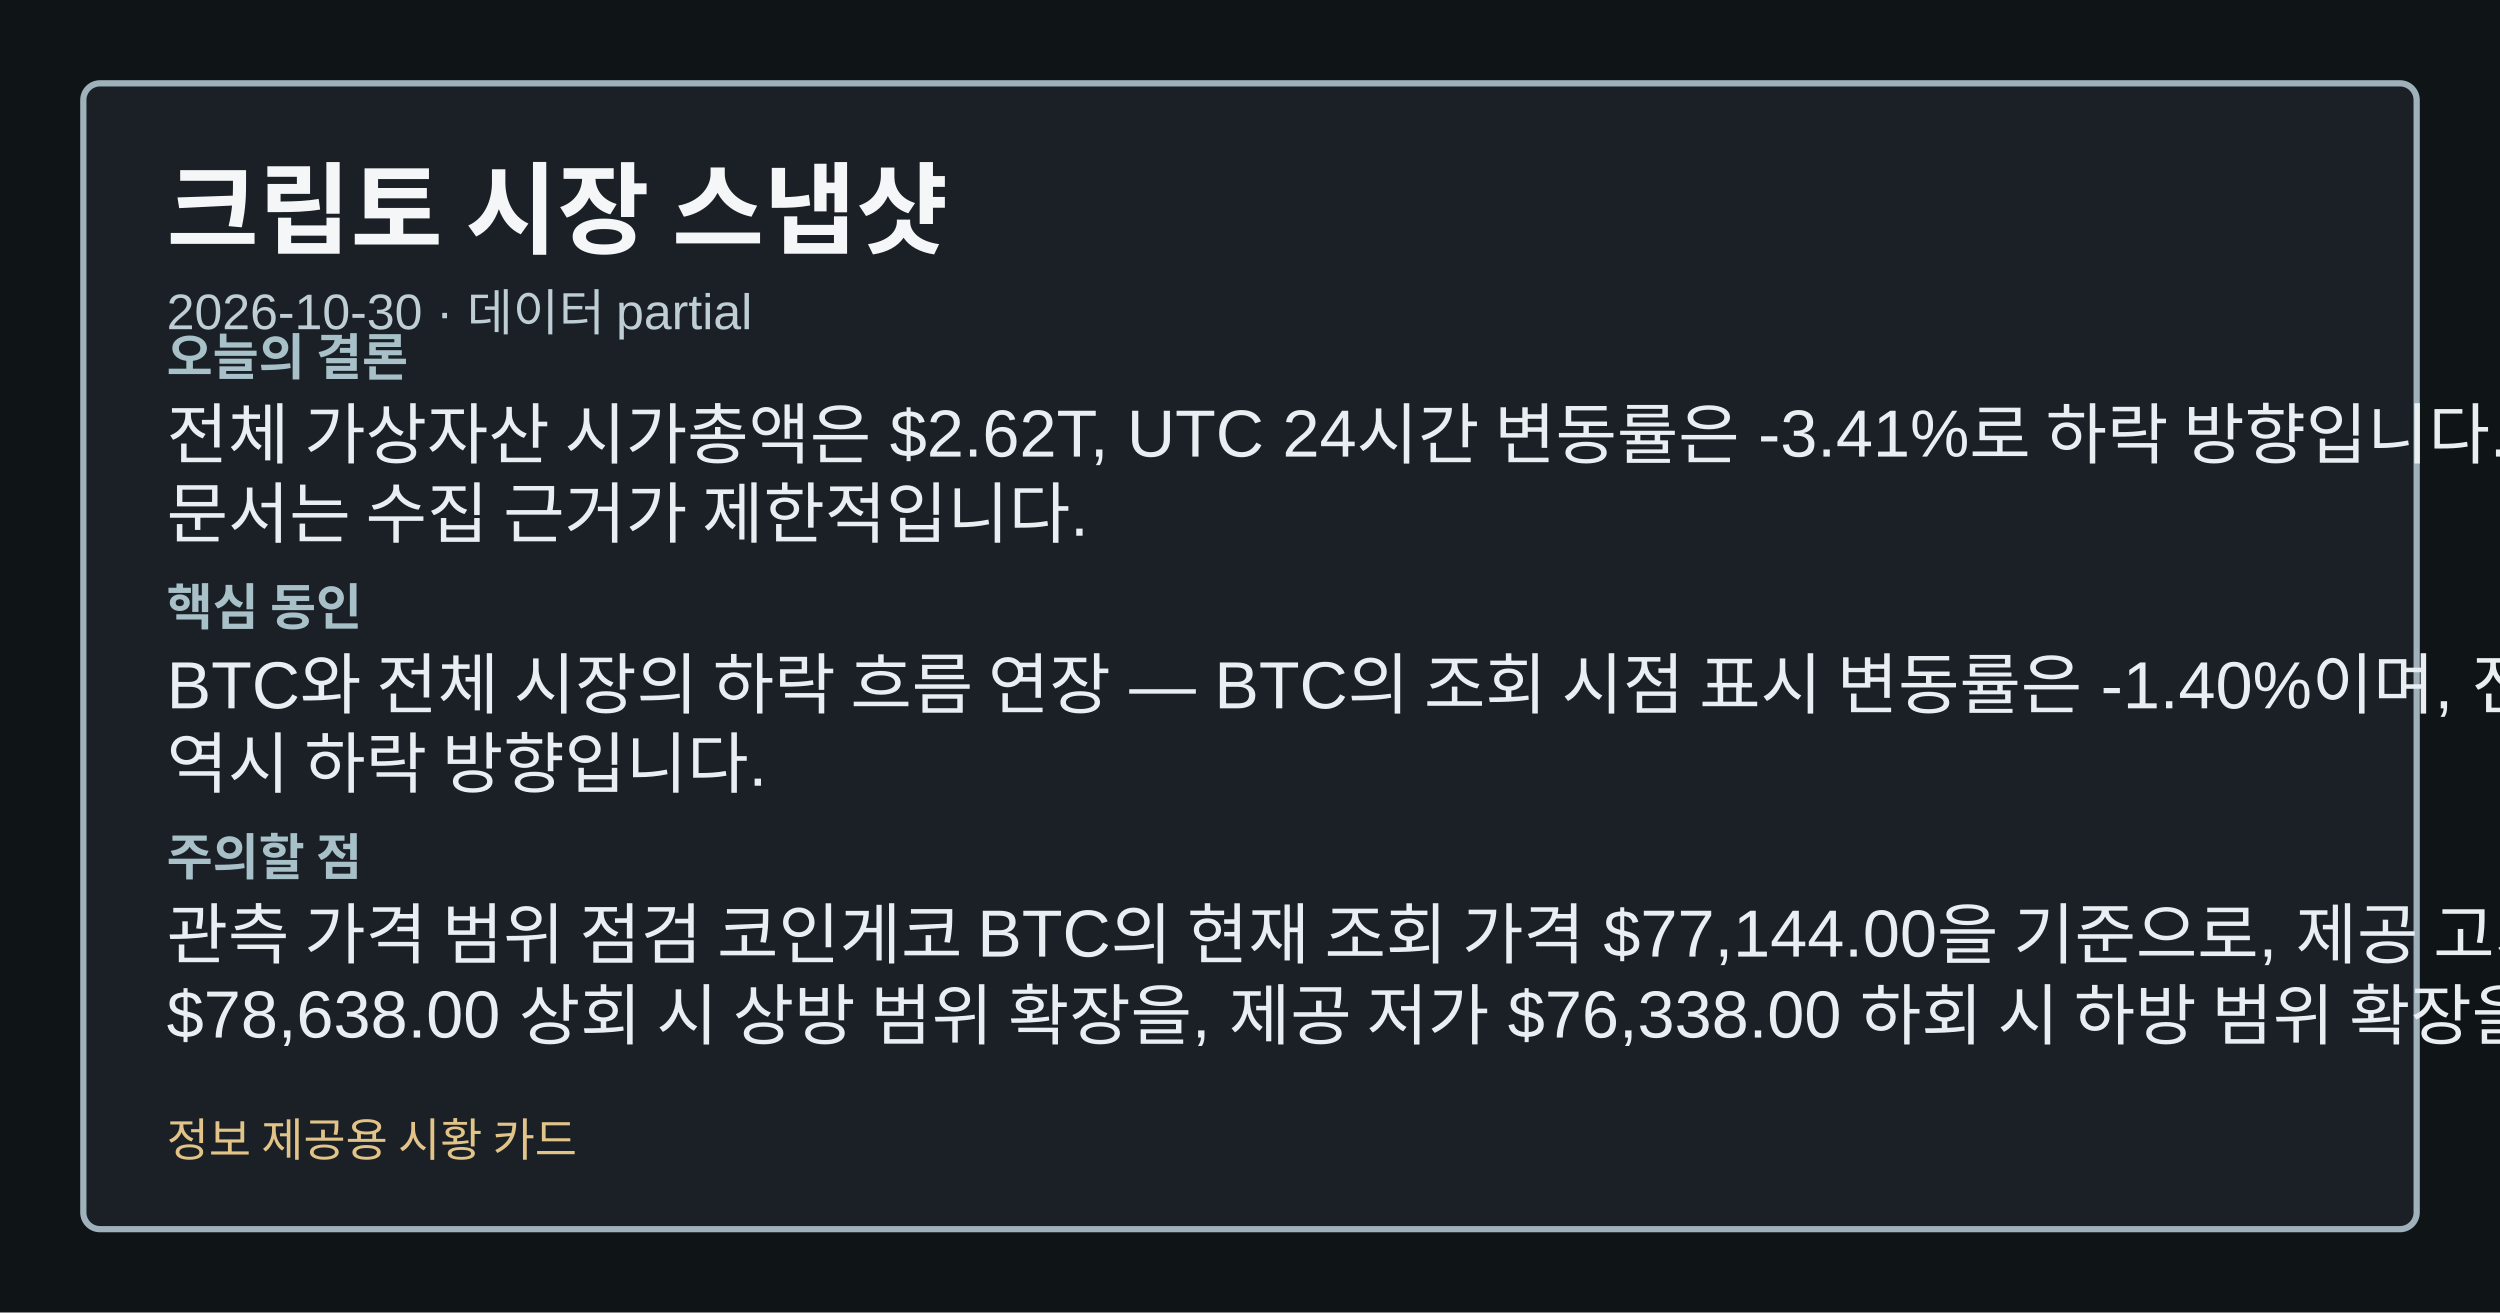
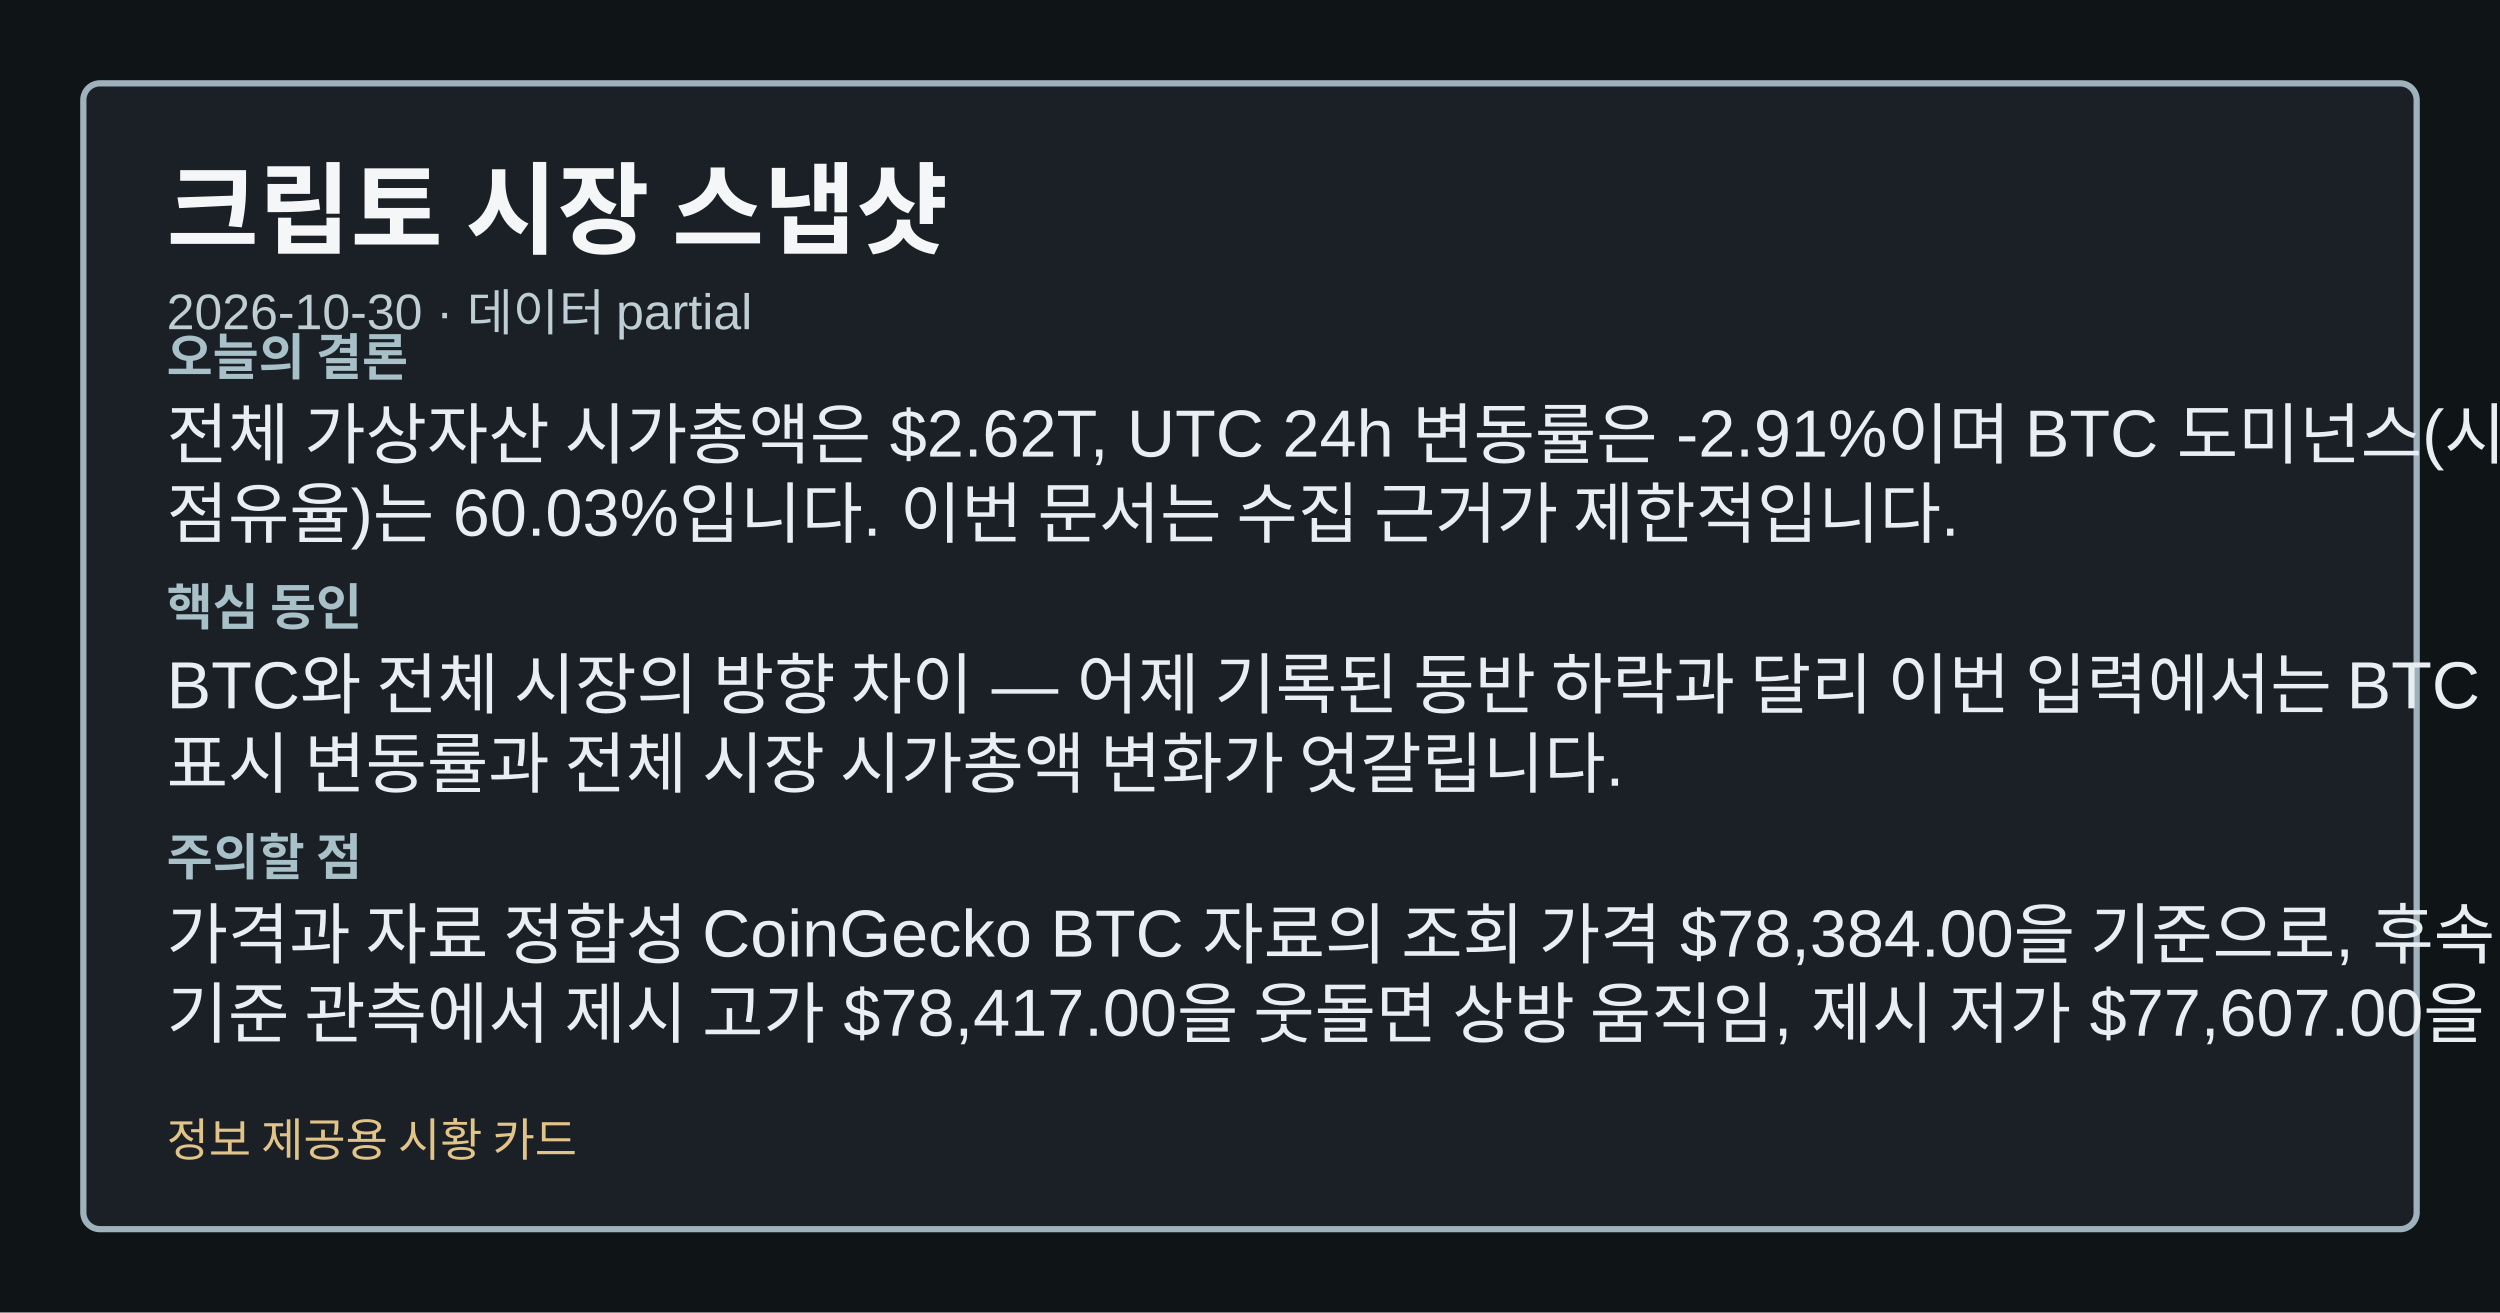
<svg xmlns="http://www.w3.org/2000/svg" width="1200" height="630" viewBox="0 0 1200 630" role="img" aria-label="크립토 시장 스냅샷">
  <style>.card-bg{fill:#0f1417;}.card-frame{fill:#1a2026;stroke:#9fb1ba;}.card-title{fill:#f4f6f8;}.card-subtitle{fill:#bfcdd4;}.card-label{fill:#a8c0c8;}.card-emphasis{fill:#7adfe8;}.card-text{fill:#e8eef1;}.card-disclaimer{fill:#e2c489;}</style>
  <rect class="card-bg" width="1200" height="630" />
  <rect class="card-frame" x="40" y="40" width="1120" height="550" rx="8" stroke-width="3" />
  <text class="card-title" x="80" y="118" font-family="&quot;Noto Sans KR&quot;, Arial, sans-serif" font-size="48" font-weight="700">크립토 시장 스냅샷</text>
  <text class="card-subtitle" x="80" y="158" font-family="&quot;Noto Sans KR&quot;, Arial, sans-serif" font-size="24">2026-10-30 · 데이터 partial</text>
  <text class="card-label" x="80" y="180" font-family="&quot;Noto Sans KR&quot;, Arial, sans-serif" font-size="24" font-weight="700">오늘의 결론</text>
-   <text class="card-text" x="80" y="220" font-family="&quot;Noto Sans KR&quot;, Arial, sans-serif" font-size="32">전체 가상자산 시가총액은 $2.62T, UTC 24시간 변동률은 -3.41%로 하락 방향입니다. 이번</text>
-   <text class="card-text" x="80" y="258" font-family="&quot;Noto Sans KR&quot;, Arial, sans-serif" font-size="32">문서는 수집 근거가 제한적입니다.</text>
+   <text class="card-text" x="80" y="220" font-family="&quot;Noto Sans KR&quot;, Arial, sans-serif" font-size="32">전체 가상자산 시가총액은 $2.62T, UTC 24h 변동률은 -2.91%이며 BTC 도미넌스(시장</text>
+   <text class="card-text" x="80" y="258" font-family="&quot;Noto Sans KR&quot;, Arial, sans-serif" font-size="32">점유율)는 60.03%입니다. 이번 문서는 수집 근거가 제한적입니다.</text>
  <text class="card-label" x="80" y="300" font-family="&quot;Noto Sans KR&quot;, Arial, sans-serif" font-size="24" font-weight="700">핵심 동인</text>
-   <text class="card-text" x="80" y="340" font-family="&quot;Noto Sans KR&quot;, Arial, sans-serif" font-size="32">BTC와 전체 시장의 하락 흐름 연장 — BTC의 조회 시점 표시 변동률은 -1.40%이며, 전체 시장</text>
-   <text class="card-text" x="80" y="378" font-family="&quot;Noto Sans KR&quot;, Arial, sans-serif" font-size="32">역시 하락 방향입니다.</text>
+   <text class="card-text" x="80" y="340" font-family="&quot;Noto Sans KR&quot;, Arial, sans-serif" font-size="32">BTC와 전체 시장의 방향 차이 — 어제 기록된 동반 하락과 달리 이번 입력에서는 BTC 조회 가격의</text>
+   <text class="card-text" x="80" y="378" font-family="&quot;Noto Sans KR&quot;, Arial, sans-serif" font-size="32">표시 변동률과 전체 시장 시가총액 변화가 엇갈립니다.</text>
  <text class="card-label" x="80" y="420" font-family="&quot;Noto Sans KR&quot;, Arial, sans-serif" font-size="24" font-weight="700">주의할 점</text>
-   <text class="card-text" x="80" y="460" font-family="&quot;Noto Sans KR&quot;, Arial, sans-serif" font-size="32">관측 가격 범위 점검 코인게코 BTC의 현재 조회 가격 $77,144.00을 기준으로, 제공 고가</text>
-   <text class="card-text" x="80" y="498" font-family="&quot;Noto Sans KR&quot;, Arial, sans-serif" font-size="32">$78,638.00 상회 시 상방 범위 확장을, 제공 저가 $76,338.00 하회 시 하방 범위 확장을</text>
+   <text class="card-text" x="80" y="460" font-family="&quot;Noto Sans KR&quot;, Arial, sans-serif" font-size="32">가격과 자료 정합성 CoinGecko BTC 자료의 조회 가격 $78,384.00을 기준으로, 후속 동일</text>
+   <text class="card-text" x="80" y="498" font-family="&quot;Noto Sans KR&quot;, Arial, sans-serif" font-size="32">기준 관측에서 제시 고가 $78,417.00을 웃돌면 상방 움직임, 제시 저가 $77,607.00을</text>
  <text class="card-disclaimer" x="80" y="555" font-family="&quot;Noto Sans KR&quot;, Arial, sans-serif" font-size="22">정보 제공용 시황 카드</text>
</svg>
